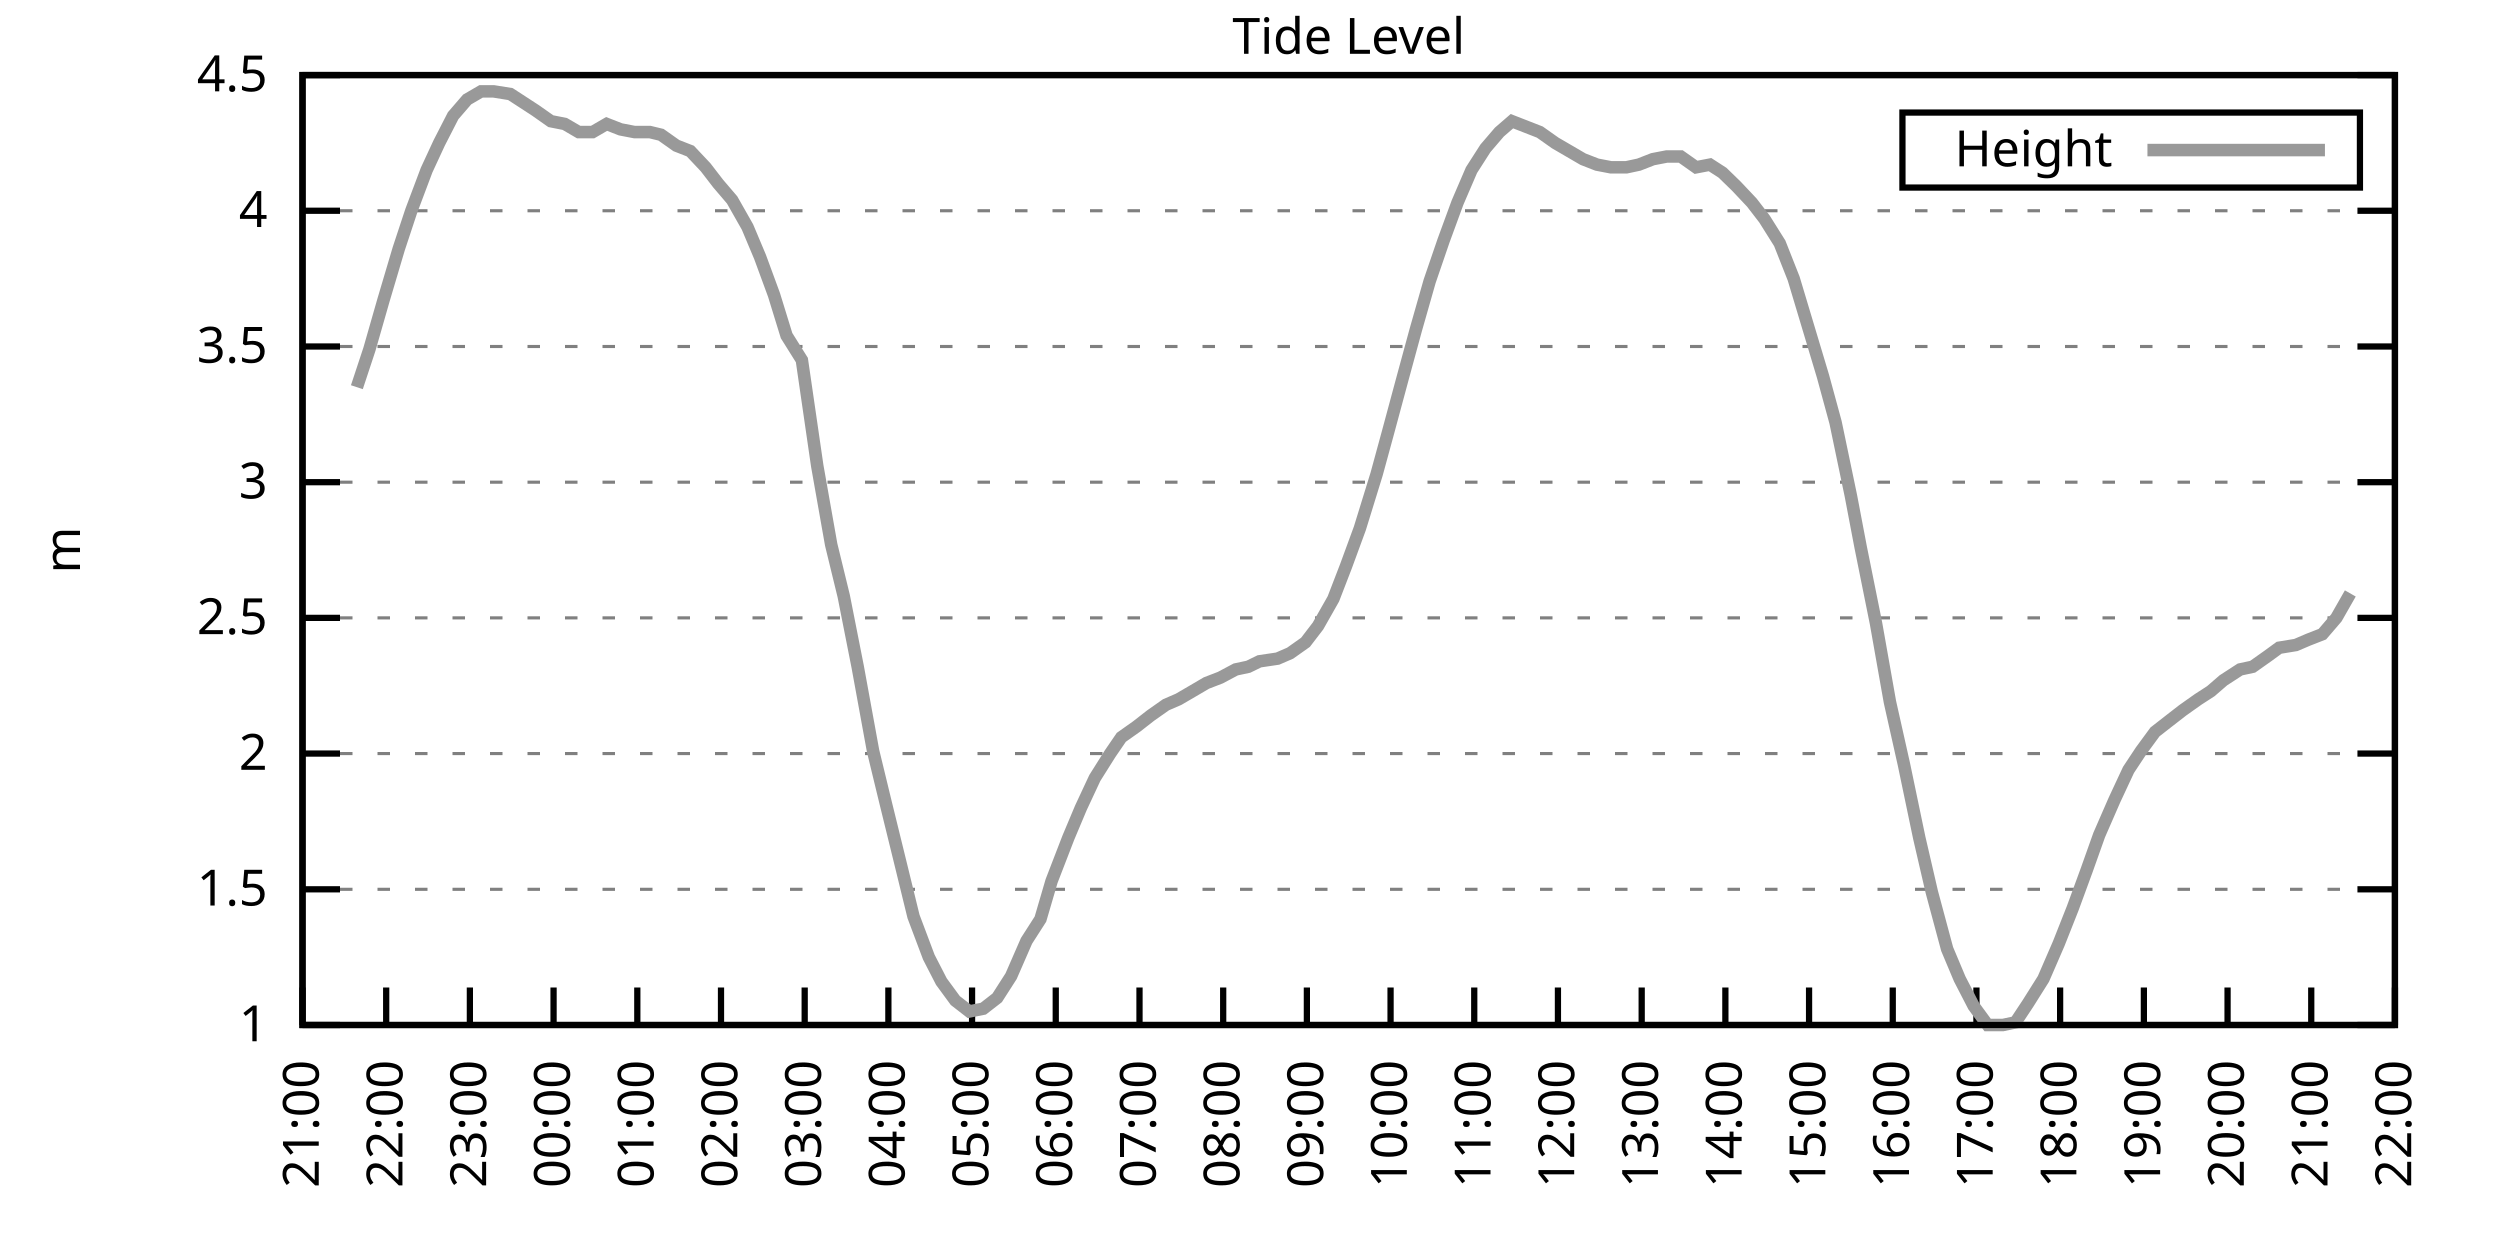
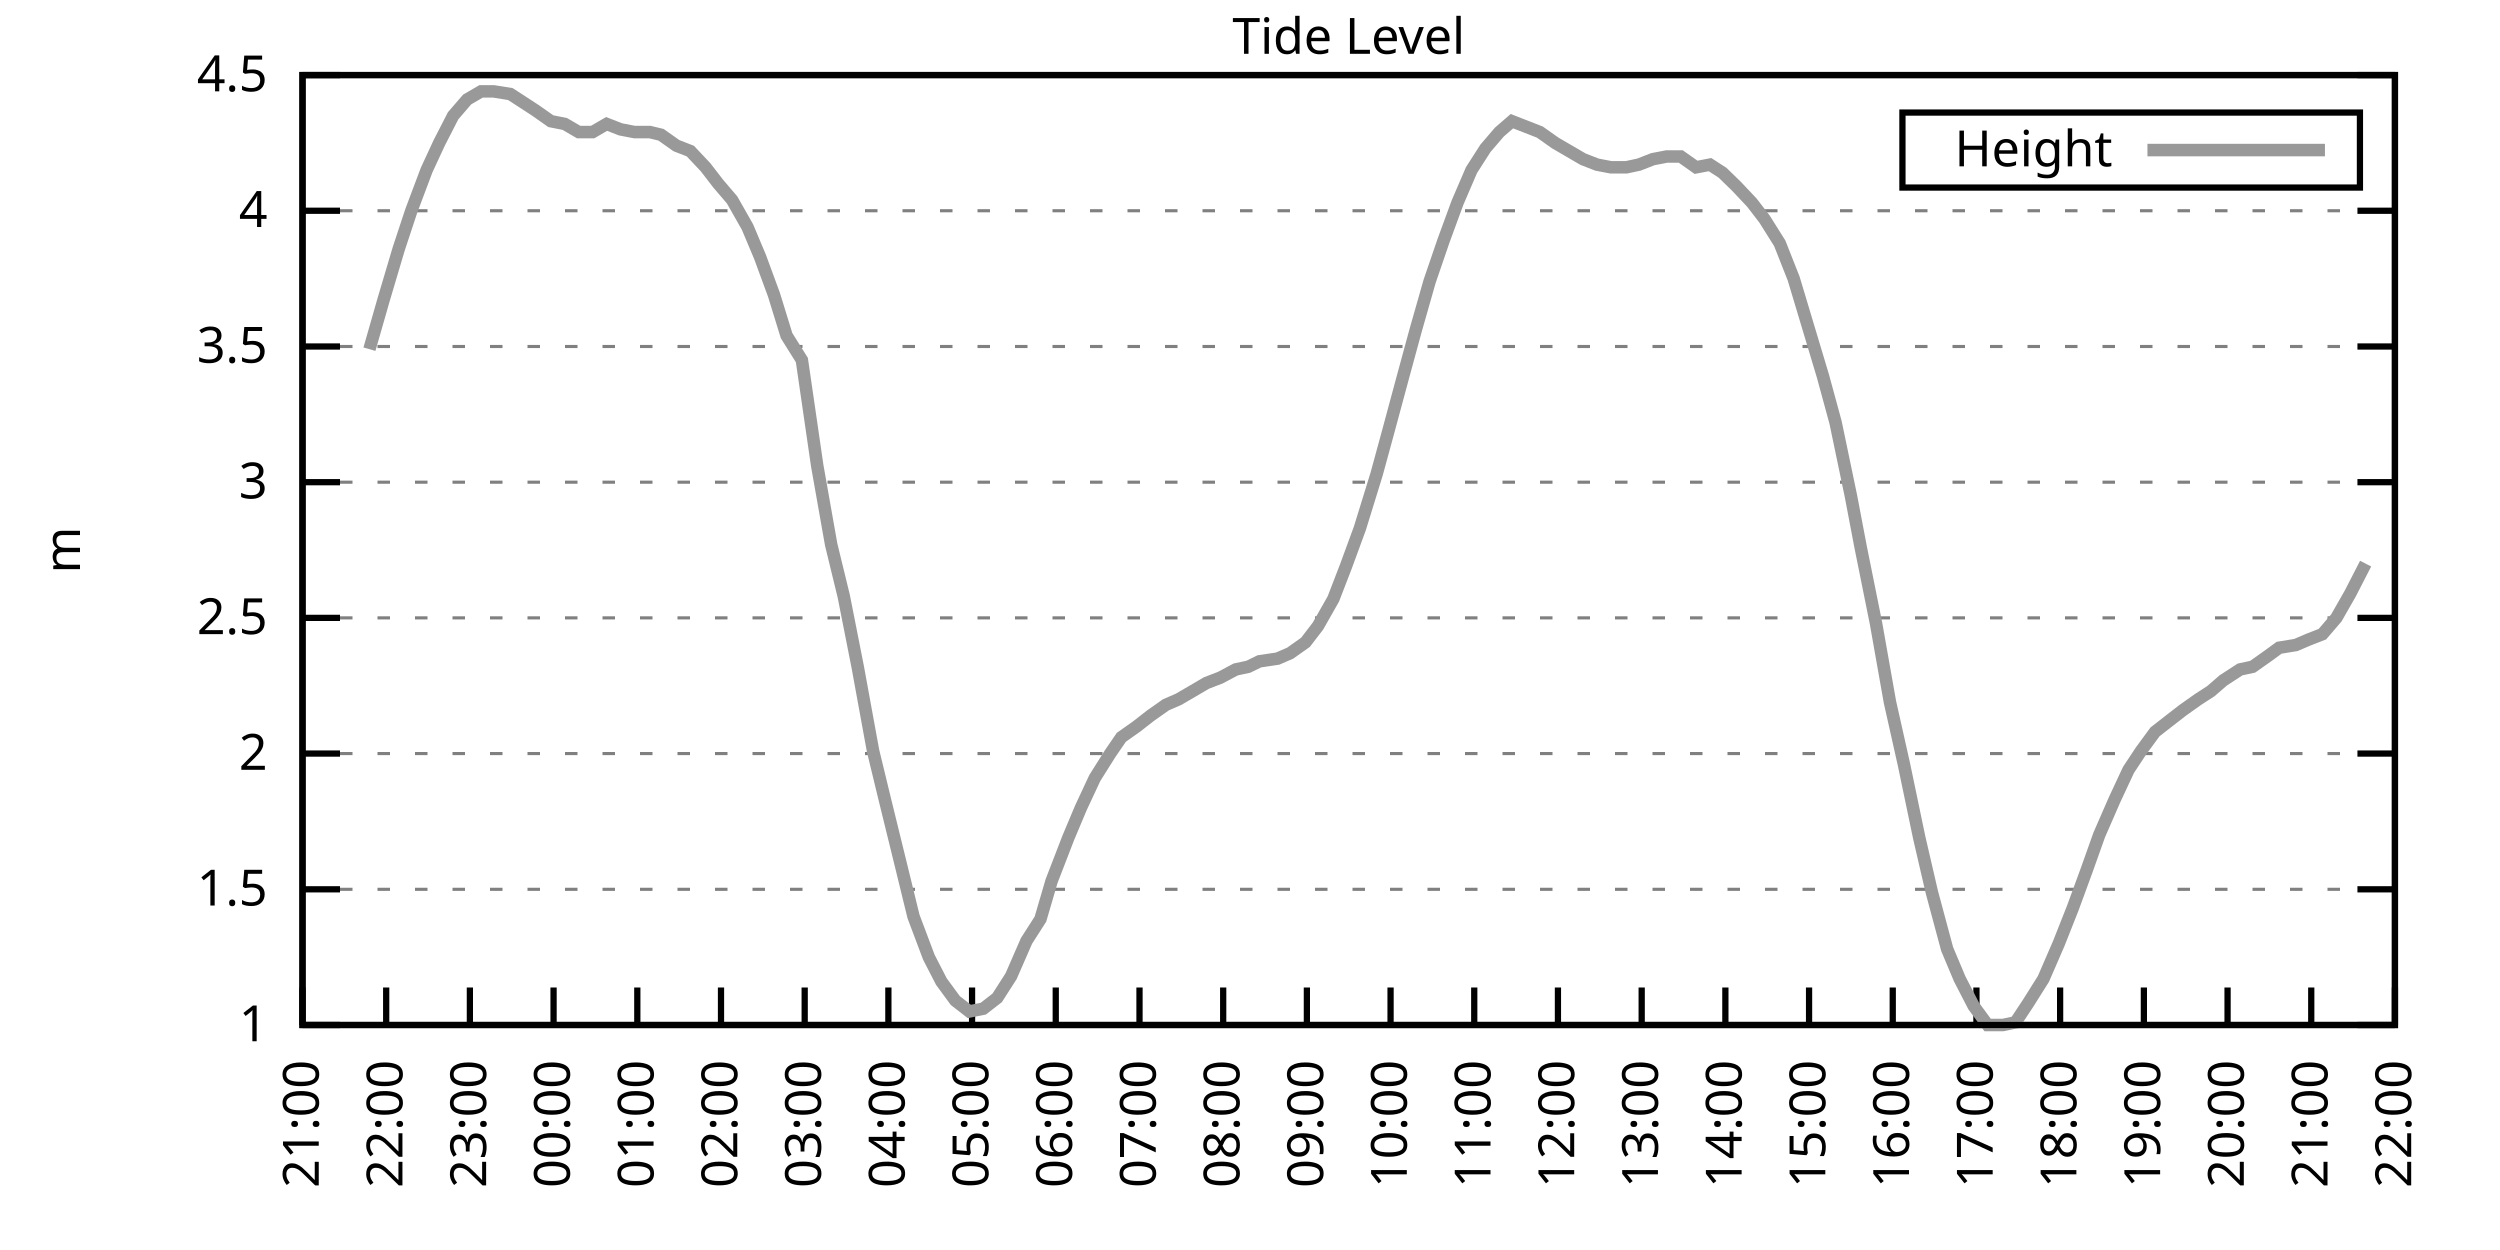
<svg xmlns="http://www.w3.org/2000/svg" xmlns:xlink="http://www.w3.org/1999/xlink" width="400" height="200" viewBox="0 0 400 200">
  <g id="gnuplot_canvas">
    <rect x="0" y="0" width="400" height="200" fill="none" />
    <defs>
      <circle id="gpDot" r="0.5" stroke-width="0.5" stroke="currentColor" />
      <path id="gpPt0" stroke-width="0.333" stroke="currentColor" d="M-1,0 h2 M0,-1 v2" />
      <path id="gpPt1" stroke-width="0.333" stroke="currentColor" d="M-1,-1 L1,1 M1,-1 L-1,1" />
      <path id="gpPt2" stroke-width="0.333" stroke="currentColor" d="M-1,0 L1,0 M0,-1 L0,1 M-1,-1 L1,1 M-1,1 L1,-1" />
      <rect id="gpPt3" stroke-width="0.333" stroke="currentColor" x="-1" y="-1" width="2" height="2" />
      <rect id="gpPt4" stroke-width="0.333" stroke="currentColor" fill="currentColor" x="-1" y="-1" width="2" height="2" />
      <circle id="gpPt5" stroke-width="0.333" stroke="currentColor" cx="0" cy="0" r="1" />
      <use xlink:href="#gpPt5" id="gpPt6" fill="currentColor" stroke="none" />
      <path id="gpPt7" stroke-width="0.333" stroke="currentColor" d="M0,-1.33 L-1.33,0.67 L1.33,0.67 z" />
      <use xlink:href="#gpPt7" id="gpPt8" fill="currentColor" stroke="none" />
      <use xlink:href="#gpPt7" id="gpPt9" stroke="currentColor" transform="rotate(180)" />
      <use xlink:href="#gpPt9" id="gpPt10" fill="currentColor" stroke="none" />
      <use xlink:href="#gpPt3" id="gpPt11" stroke="currentColor" transform="rotate(45)" />
      <use xlink:href="#gpPt11" id="gpPt12" fill="currentColor" stroke="none" />
      <path id="gpPt13" stroke-width="0.333" stroke="currentColor" d="M0,1.330 L1.265,0.411 L0.782,-1.067 L-0.782,-1.076 L-1.265,0.411 z" />
      <use xlink:href="#gpPt13" id="gpPt14" fill="currentColor" stroke="none" />
      <filter id="textbox" filterUnits="objectBoundingBox" x="0" y="0" height="1" width="1">
        <feFlood flood-color="white" flood-opacity="1" result="bgnd" />
        <feComposite in="SourceGraphic" in2="bgnd" operator="atop" />
      </filter>
      <filter id="greybox" filterUnits="objectBoundingBox" x="0" y="0" height="1" width="1">
        <feFlood flood-color="lightgrey" flood-opacity="1" result="grey" />
        <feComposite in="SourceGraphic" in2="grey" operator="atop" />
      </filter>
    </defs>
    <g fill="none" color="white" stroke="currentColor" stroke-width="1.00" stroke-linecap="butt" stroke-linejoin="miter">
</g>
    <g fill="none" color="black" stroke="currentColor" stroke-width="1.00" stroke-linecap="butt" stroke-linejoin="miter">
      <g stroke="none" shape-rendering="crispEdges">
        <polygon fill="rgb(255, 255, 255)" points="48.40,164.00 383.18,164.00 383.18,12.02 48.40,12.02 " />
      </g>
    </g>
    <g fill="none" color="black" stroke="currentColor" stroke-width="1.00" stroke-linecap="butt" stroke-linejoin="miter">
</g>
    <g fill="none" color="black" stroke="black" stroke-width="0.50" stroke-linecap="butt" stroke-linejoin="miter">
</g>
    <g fill="none" color="gray" stroke="currentColor" stroke-width="0.50" stroke-linecap="butt" stroke-linejoin="miter">
      <path stroke="gray" stroke-dasharray="2,4" class="gridline" d="M48.40,164.00 L383.19,164.00  " />
    </g>
    <g fill="none" color="gray" stroke="gray" stroke-width="1.00" stroke-linecap="butt" stroke-linejoin="miter">
</g>
    <g fill="none" color="black" stroke="currentColor" stroke-width="1.00" stroke-linecap="butt" stroke-linejoin="miter">
      <path stroke="black" d="M48.40,164.00 L54.40,164.00 M383.19,164.00 L377.19,164.00  " />
      <g transform="translate(42.80,166.60)" stroke="none" fill="black" font-family="Sans" font-size="8.00" text-anchor="end">
        <text>
          <tspan font-family="Sans"> 1</tspan>
        </text>
      </g>
    </g>
    <g fill="none" color="black" stroke="currentColor" stroke-width="1.00" stroke-linecap="butt" stroke-linejoin="miter">
</g>
    <g fill="none" color="black" stroke="black" stroke-width="0.50" stroke-linecap="butt" stroke-linejoin="miter">
</g>
    <g fill="none" color="gray" stroke="currentColor" stroke-width="0.50" stroke-linecap="butt" stroke-linejoin="miter">
      <path stroke="gray" stroke-dasharray="2,4" class="gridline" d="M48.40,142.29 L383.19,142.29  " />
    </g>
    <g fill="none" color="gray" stroke="gray" stroke-width="1.00" stroke-linecap="butt" stroke-linejoin="miter">
</g>
    <g fill="none" color="black" stroke="currentColor" stroke-width="1.00" stroke-linecap="butt" stroke-linejoin="miter">
      <path stroke="black" d="M48.40,142.29 L54.40,142.29 M383.19,142.29 L377.19,142.29  " />
      <g transform="translate(42.80,144.89)" stroke="none" fill="black" font-family="Sans" font-size="8.00" text-anchor="end">
        <text>
          <tspan font-family="Sans"> 1.5</tspan>
        </text>
      </g>
    </g>
    <g fill="none" color="black" stroke="currentColor" stroke-width="1.00" stroke-linecap="butt" stroke-linejoin="miter">
</g>
    <g fill="none" color="black" stroke="black" stroke-width="0.50" stroke-linecap="butt" stroke-linejoin="miter">
</g>
    <g fill="none" color="gray" stroke="currentColor" stroke-width="0.50" stroke-linecap="butt" stroke-linejoin="miter">
      <path stroke="gray" stroke-dasharray="2,4" class="gridline" d="M48.40,120.57 L383.19,120.57  " />
    </g>
    <g fill="none" color="gray" stroke="gray" stroke-width="1.00" stroke-linecap="butt" stroke-linejoin="miter">
</g>
    <g fill="none" color="black" stroke="currentColor" stroke-width="1.00" stroke-linecap="butt" stroke-linejoin="miter">
      <path stroke="black" d="M48.40,120.57 L54.40,120.57 M383.19,120.57 L377.19,120.57  " />
      <g transform="translate(42.80,123.17)" stroke="none" fill="black" font-family="Sans" font-size="8.00" text-anchor="end">
        <text>
          <tspan font-family="Sans"> 2</tspan>
        </text>
      </g>
    </g>
    <g fill="none" color="black" stroke="currentColor" stroke-width="1.00" stroke-linecap="butt" stroke-linejoin="miter">
</g>
    <g fill="none" color="black" stroke="black" stroke-width="0.50" stroke-linecap="butt" stroke-linejoin="miter">
</g>
    <g fill="none" color="gray" stroke="currentColor" stroke-width="0.50" stroke-linecap="butt" stroke-linejoin="miter">
      <path stroke="gray" stroke-dasharray="2,4" class="gridline" d="M48.40,98.86 L383.19,98.86  " />
    </g>
    <g fill="none" color="gray" stroke="gray" stroke-width="1.00" stroke-linecap="butt" stroke-linejoin="miter">
</g>
    <g fill="none" color="black" stroke="currentColor" stroke-width="1.00" stroke-linecap="butt" stroke-linejoin="miter">
      <path stroke="black" d="M48.40,98.86 L54.40,98.86 M383.19,98.86 L377.19,98.86  " />
      <g transform="translate(42.80,101.46)" stroke="none" fill="black" font-family="Sans" font-size="8.00" text-anchor="end">
        <text>
          <tspan font-family="Sans"> 2.5</tspan>
        </text>
      </g>
    </g>
    <g fill="none" color="black" stroke="currentColor" stroke-width="1.00" stroke-linecap="butt" stroke-linejoin="miter">
</g>
    <g fill="none" color="black" stroke="black" stroke-width="0.50" stroke-linecap="butt" stroke-linejoin="miter">
</g>
    <g fill="none" color="gray" stroke="currentColor" stroke-width="0.50" stroke-linecap="butt" stroke-linejoin="miter">
      <path stroke="gray" stroke-dasharray="2,4" class="gridline" d="M48.40,77.15 L383.19,77.15  " />
    </g>
    <g fill="none" color="gray" stroke="gray" stroke-width="1.00" stroke-linecap="butt" stroke-linejoin="miter">
</g>
    <g fill="none" color="black" stroke="currentColor" stroke-width="1.00" stroke-linecap="butt" stroke-linejoin="miter">
      <path stroke="black" d="M48.40,77.15 L54.40,77.15 M383.19,77.15 L377.19,77.15  " />
      <g transform="translate(42.80,79.75)" stroke="none" fill="black" font-family="Sans" font-size="8.00" text-anchor="end">
        <text>
          <tspan font-family="Sans"> 3</tspan>
        </text>
      </g>
    </g>
    <g fill="none" color="black" stroke="currentColor" stroke-width="1.00" stroke-linecap="butt" stroke-linejoin="miter">
</g>
    <g fill="none" color="black" stroke="black" stroke-width="0.50" stroke-linecap="butt" stroke-linejoin="miter">
</g>
    <g fill="none" color="gray" stroke="currentColor" stroke-width="0.50" stroke-linecap="butt" stroke-linejoin="miter">
      <path stroke="gray" stroke-dasharray="2,4" class="gridline" d="M48.40,55.44 L383.19,55.44  " />
    </g>
    <g fill="none" color="gray" stroke="gray" stroke-width="1.00" stroke-linecap="butt" stroke-linejoin="miter">
</g>
    <g fill="none" color="black" stroke="currentColor" stroke-width="1.00" stroke-linecap="butt" stroke-linejoin="miter">
      <path stroke="black" d="M48.40,55.44 L54.40,55.44 M383.19,55.44 L377.19,55.44  " />
      <g transform="translate(42.80,58.04)" stroke="none" fill="black" font-family="Sans" font-size="8.00" text-anchor="end">
        <text>
          <tspan font-family="Sans"> 3.5</tspan>
        </text>
      </g>
    </g>
    <g fill="none" color="black" stroke="currentColor" stroke-width="1.00" stroke-linecap="butt" stroke-linejoin="miter">
</g>
    <g fill="none" color="black" stroke="black" stroke-width="0.50" stroke-linecap="butt" stroke-linejoin="miter">
</g>
    <g fill="none" color="gray" stroke="currentColor" stroke-width="0.50" stroke-linecap="butt" stroke-linejoin="miter">
      <path stroke="gray" stroke-dasharray="2,4" class="gridline" d="M48.40,33.72 L383.19,33.72  " />
    </g>
    <g fill="none" color="gray" stroke="gray" stroke-width="1.00" stroke-linecap="butt" stroke-linejoin="miter">
</g>
    <g fill="none" color="black" stroke="currentColor" stroke-width="1.00" stroke-linecap="butt" stroke-linejoin="miter">
      <path stroke="black" d="M48.40,33.72 L54.40,33.72 M383.19,33.72 L377.19,33.72  " />
      <g transform="translate(42.80,36.32)" stroke="none" fill="black" font-family="Sans" font-size="8.00" text-anchor="end">
        <text>
          <tspan font-family="Sans"> 4</tspan>
        </text>
      </g>
    </g>
    <g fill="none" color="black" stroke="currentColor" stroke-width="1.00" stroke-linecap="butt" stroke-linejoin="miter">
</g>
    <g fill="none" color="black" stroke="black" stroke-width="0.50" stroke-linecap="butt" stroke-linejoin="miter">
</g>
    <g fill="none" color="gray" stroke="currentColor" stroke-width="0.50" stroke-linecap="butt" stroke-linejoin="miter">
      <path stroke="gray" stroke-dasharray="2,4" class="gridline" d="M48.40,12.01 L383.19,12.01  " />
    </g>
    <g fill="none" color="gray" stroke="gray" stroke-width="1.00" stroke-linecap="butt" stroke-linejoin="miter">
</g>
    <g fill="none" color="black" stroke="currentColor" stroke-width="1.00" stroke-linecap="butt" stroke-linejoin="miter">
      <path stroke="black" d="M48.40,12.01 L54.40,12.01 M383.19,12.01 L377.19,12.01  " />
      <g transform="translate(42.80,14.61)" stroke="none" fill="black" font-family="Sans" font-size="8.00" text-anchor="end">
        <text>
          <tspan font-family="Sans"> 4.5</tspan>
        </text>
      </g>
    </g>
    <g fill="none" color="black" stroke="currentColor" stroke-width="1.00" stroke-linecap="butt" stroke-linejoin="miter">
      <path stroke="black" d="M48.40,164.00 L48.40,158.00  " />
      <g transform="translate(51.00,169.60) rotate(270.00)" stroke="none" fill="black" font-family="Sans" font-size="8.00" text-anchor="end">
        <text>
          <tspan font-family="Sans">21:00</tspan>
        </text>
      </g>
    </g>
    <g fill="none" color="black" stroke="currentColor" stroke-width="1.00" stroke-linecap="butt" stroke-linejoin="miter">
      <path stroke="black" d="M61.79,164.00 L61.79,158.00  " />
      <g transform="translate(64.39,169.60) rotate(270.00)" stroke="none" fill="black" font-family="Sans" font-size="8.00" text-anchor="end">
        <text>
          <tspan font-family="Sans">22:00</tspan>
        </text>
      </g>
    </g>
    <g fill="none" color="black" stroke="currentColor" stroke-width="1.00" stroke-linecap="butt" stroke-linejoin="miter">
      <path stroke="black" d="M75.18,164.00 L75.18,158.00  " />
      <g transform="translate(77.78,169.60) rotate(270.00)" stroke="none" fill="black" font-family="Sans" font-size="8.00" text-anchor="end">
        <text>
          <tspan font-family="Sans">23:00</tspan>
        </text>
      </g>
    </g>
    <g fill="none" color="black" stroke="currentColor" stroke-width="1.00" stroke-linecap="butt" stroke-linejoin="miter">
      <path stroke="black" d="M88.57,164.00 L88.57,158.00  " />
      <g transform="translate(91.17,169.60) rotate(270.00)" stroke="none" fill="black" font-family="Sans" font-size="8.00" text-anchor="end">
        <text>
          <tspan font-family="Sans">00:00</tspan>
        </text>
      </g>
    </g>
    <g fill="none" color="black" stroke="currentColor" stroke-width="1.00" stroke-linecap="butt" stroke-linejoin="miter">
      <path stroke="black" d="M101.97,164.00 L101.97,158.00  " />
      <g transform="translate(104.57,169.60) rotate(270.00)" stroke="none" fill="black" font-family="Sans" font-size="8.00" text-anchor="end">
        <text>
          <tspan font-family="Sans">01:00</tspan>
        </text>
      </g>
    </g>
    <g fill="none" color="black" stroke="currentColor" stroke-width="1.00" stroke-linecap="butt" stroke-linejoin="miter">
      <path stroke="black" d="M115.36,164.00 L115.36,158.00  " />
      <g transform="translate(117.96,169.60) rotate(270.00)" stroke="none" fill="black" font-family="Sans" font-size="8.00" text-anchor="end">
        <text>
          <tspan font-family="Sans">02:00</tspan>
        </text>
      </g>
    </g>
    <g fill="none" color="black" stroke="currentColor" stroke-width="1.00" stroke-linecap="butt" stroke-linejoin="miter">
      <path stroke="black" d="M128.75,164.00 L128.75,158.00  " />
      <g transform="translate(131.35,169.60) rotate(270.00)" stroke="none" fill="black" font-family="Sans" font-size="8.00" text-anchor="end">
        <text>
          <tspan font-family="Sans">03:00</tspan>
        </text>
      </g>
    </g>
    <g fill="none" color="black" stroke="currentColor" stroke-width="1.00" stroke-linecap="butt" stroke-linejoin="miter">
      <path stroke="black" d="M142.14,164.00 L142.14,158.00  " />
      <g transform="translate(144.74,169.60) rotate(270.00)" stroke="none" fill="black" font-family="Sans" font-size="8.00" text-anchor="end">
        <text>
          <tspan font-family="Sans">04:00</tspan>
        </text>
      </g>
    </g>
    <g fill="none" color="black" stroke="currentColor" stroke-width="1.00" stroke-linecap="butt" stroke-linejoin="miter">
      <path stroke="black" d="M155.53,164.00 L155.53,158.00  " />
      <g transform="translate(158.13,169.60) rotate(270.00)" stroke="none" fill="black" font-family="Sans" font-size="8.00" text-anchor="end">
        <text>
          <tspan font-family="Sans">05:00</tspan>
        </text>
      </g>
    </g>
    <g fill="none" color="black" stroke="currentColor" stroke-width="1.00" stroke-linecap="butt" stroke-linejoin="miter">
      <path stroke="black" d="M168.92,164.00 L168.92,158.00  " />
      <g transform="translate(171.52,169.60) rotate(270.00)" stroke="none" fill="black" font-family="Sans" font-size="8.00" text-anchor="end">
        <text>
          <tspan font-family="Sans">06:00</tspan>
        </text>
      </g>
    </g>
    <g fill="none" color="black" stroke="currentColor" stroke-width="1.00" stroke-linecap="butt" stroke-linejoin="miter">
      <path stroke="black" d="M182.32,164.00 L182.32,158.00  " />
      <g transform="translate(184.92,169.60) rotate(270.00)" stroke="none" fill="black" font-family="Sans" font-size="8.00" text-anchor="end">
        <text>
          <tspan font-family="Sans">07:00</tspan>
        </text>
      </g>
    </g>
    <g fill="none" color="black" stroke="currentColor" stroke-width="1.00" stroke-linecap="butt" stroke-linejoin="miter">
      <path stroke="black" d="M195.71,164.00 L195.71,158.00  " />
      <g transform="translate(198.31,169.60) rotate(270.00)" stroke="none" fill="black" font-family="Sans" font-size="8.00" text-anchor="end">
        <text>
          <tspan font-family="Sans">08:00</tspan>
        </text>
      </g>
    </g>
    <g fill="none" color="black" stroke="currentColor" stroke-width="1.00" stroke-linecap="butt" stroke-linejoin="miter">
      <path stroke="black" d="M209.10,164.00 L209.10,158.00  " />
      <g transform="translate(211.70,169.60) rotate(270.00)" stroke="none" fill="black" font-family="Sans" font-size="8.00" text-anchor="end">
        <text>
          <tspan font-family="Sans">09:00</tspan>
        </text>
      </g>
    </g>
    <g fill="none" color="black" stroke="currentColor" stroke-width="1.00" stroke-linecap="butt" stroke-linejoin="miter">
      <path stroke="black" d="M222.49,164.00 L222.49,158.00  " />
      <g transform="translate(225.09,169.60) rotate(270.00)" stroke="none" fill="black" font-family="Sans" font-size="8.00" text-anchor="end">
        <text>
          <tspan font-family="Sans">10:00</tspan>
        </text>
      </g>
    </g>
    <g fill="none" color="black" stroke="currentColor" stroke-width="1.00" stroke-linecap="butt" stroke-linejoin="miter">
      <path stroke="black" d="M235.88,164.00 L235.88,158.00  " />
      <g transform="translate(238.48,169.60) rotate(270.00)" stroke="none" fill="black" font-family="Sans" font-size="8.00" text-anchor="end">
        <text>
          <tspan font-family="Sans">11:00</tspan>
        </text>
      </g>
    </g>
    <g fill="none" color="black" stroke="currentColor" stroke-width="1.00" stroke-linecap="butt" stroke-linejoin="miter">
      <path stroke="black" d="M249.27,164.00 L249.27,158.00  " />
      <g transform="translate(251.87,169.60) rotate(270.00)" stroke="none" fill="black" font-family="Sans" font-size="8.00" text-anchor="end">
        <text>
          <tspan font-family="Sans">12:00</tspan>
        </text>
      </g>
    </g>
    <g fill="none" color="black" stroke="currentColor" stroke-width="1.00" stroke-linecap="butt" stroke-linejoin="miter">
      <path stroke="black" d="M262.67,164.00 L262.67,158.00  " />
      <g transform="translate(265.27,169.60) rotate(270.00)" stroke="none" fill="black" font-family="Sans" font-size="8.00" text-anchor="end">
        <text>
          <tspan font-family="Sans">13:00</tspan>
        </text>
      </g>
    </g>
    <g fill="none" color="black" stroke="currentColor" stroke-width="1.00" stroke-linecap="butt" stroke-linejoin="miter">
      <path stroke="black" d="M276.06,164.00 L276.06,158.00  " />
      <g transform="translate(278.66,169.60) rotate(270.00)" stroke="none" fill="black" font-family="Sans" font-size="8.00" text-anchor="end">
        <text>
          <tspan font-family="Sans">14:00</tspan>
        </text>
      </g>
    </g>
    <g fill="none" color="black" stroke="currentColor" stroke-width="1.00" stroke-linecap="butt" stroke-linejoin="miter">
      <path stroke="black" d="M289.45,164.00 L289.45,158.00  " />
      <g transform="translate(292.05,169.60) rotate(270.00)" stroke="none" fill="black" font-family="Sans" font-size="8.00" text-anchor="end">
        <text>
          <tspan font-family="Sans">15:00</tspan>
        </text>
      </g>
    </g>
    <g fill="none" color="black" stroke="currentColor" stroke-width="1.00" stroke-linecap="butt" stroke-linejoin="miter">
      <path stroke="black" d="M302.84,164.00 L302.84,158.00  " />
      <g transform="translate(305.44,169.60) rotate(270.00)" stroke="none" fill="black" font-family="Sans" font-size="8.00" text-anchor="end">
        <text>
          <tspan font-family="Sans">16:00</tspan>
        </text>
      </g>
    </g>
    <g fill="none" color="black" stroke="currentColor" stroke-width="1.00" stroke-linecap="butt" stroke-linejoin="miter">
      <path stroke="black" d="M316.23,164.00 L316.23,158.00  " />
      <g transform="translate(318.83,169.60) rotate(270.00)" stroke="none" fill="black" font-family="Sans" font-size="8.00" text-anchor="end">
        <text>
          <tspan font-family="Sans">17:00</tspan>
        </text>
      </g>
    </g>
    <g fill="none" color="black" stroke="currentColor" stroke-width="1.00" stroke-linecap="butt" stroke-linejoin="miter">
      <path stroke="black" d="M329.62,164.00 L329.62,158.00  " />
      <g transform="translate(332.22,169.60) rotate(270.00)" stroke="none" fill="black" font-family="Sans" font-size="8.00" text-anchor="end">
        <text>
          <tspan font-family="Sans">18:00</tspan>
        </text>
      </g>
    </g>
    <g fill="none" color="black" stroke="currentColor" stroke-width="1.00" stroke-linecap="butt" stroke-linejoin="miter">
      <path stroke="black" d="M343.02,164.00 L343.02,158.00  " />
      <g transform="translate(345.62,169.60) rotate(270.00)" stroke="none" fill="black" font-family="Sans" font-size="8.00" text-anchor="end">
        <text>
          <tspan font-family="Sans">19:00</tspan>
        </text>
      </g>
    </g>
    <g fill="none" color="black" stroke="currentColor" stroke-width="1.00" stroke-linecap="butt" stroke-linejoin="miter">
      <path stroke="black" d="M356.41,164.00 L356.41,158.00  " />
      <g transform="translate(359.01,169.60) rotate(270.00)" stroke="none" fill="black" font-family="Sans" font-size="8.00" text-anchor="end">
        <text>
          <tspan font-family="Sans">20:00</tspan>
        </text>
      </g>
    </g>
    <g fill="none" color="black" stroke="currentColor" stroke-width="1.00" stroke-linecap="butt" stroke-linejoin="miter">
      <path stroke="black" d="M369.80,164.00 L369.80,158.00  " />
      <g transform="translate(372.40,169.60) rotate(270.00)" stroke="none" fill="black" font-family="Sans" font-size="8.00" text-anchor="end">
        <text>
          <tspan font-family="Sans">21:00</tspan>
        </text>
      </g>
    </g>
    <g fill="none" color="black" stroke="currentColor" stroke-width="1.00" stroke-linecap="butt" stroke-linejoin="miter">
      <path stroke="black" d="M383.19,164.00 L383.19,158.00  " />
      <g transform="translate(385.79,169.60) rotate(270.00)" stroke="none" fill="black" font-family="Sans" font-size="8.00" text-anchor="end">
        <text>
          <tspan font-family="Sans">22:00</tspan>
        </text>
      </g>
    </g>
    <g fill="none" color="black" stroke="currentColor" stroke-width="1.00" stroke-linecap="butt" stroke-linejoin="miter">
</g>
    <g fill="none" color="black" stroke="currentColor" stroke-width="1.00" stroke-linecap="butt" stroke-linejoin="miter">
      <path stroke="black" d="M48.40,12.01 L48.40,164.00 L383.19,164.00 L383.19,12.01 L48.40,12.01 Z  " />
    </g>
    <g fill="none" color="black" stroke="currentColor" stroke-width="1.00" stroke-linecap="butt" stroke-linejoin="miter">
</g>
    <g fill="none" color="black" stroke="currentColor" stroke-width="1.00" stroke-linecap="butt" stroke-linejoin="miter">
      <path stroke="black" d="M304.39,30.01 L304.39,18.01 L377.59,18.01 L377.59,30.01 L304.39,30.01 Z  " />
    </g>
    <g id="Tide_level_plot_1">
      <g fill="none" color="white" stroke="black" stroke-width="2.00" stroke-linecap="butt" stroke-linejoin="miter">
</g>
      <g fill="none" color="black" stroke="currentColor" stroke-width="2.00" stroke-linecap="butt" stroke-linejoin="miter">
        <g transform="translate(337.99,26.61)" stroke="none" fill="black" font-family="Sans" font-size="8.00" text-anchor="end">
          <text>
            <tspan font-family="Sans">Height</tspan>
          </text>
        </g>
      </g>
      <g fill="none" color="black" stroke="currentColor" stroke-width="2.00" stroke-linecap="butt" stroke-linejoin="miter">
-         <path stroke="rgb(153, 153, 153)" d="M343.59,24.01 L371.99,24.01 M57.10,61.95 L59.11,55.87 L61.35,48.05 L63.80,39.80 L65.81,33.72 L68.26,27.21   L70.27,22.87 L72.50,18.52 L74.74,15.92 L76.97,14.62 L78.98,14.62 L81.66,15.05 L83.66,16.35 L85.67,17.66   L88.13,19.39 L90.36,19.83 L92.59,21.13 L94.82,21.13 L97.06,19.83 L99.29,20.70 L101.52,21.13 L103.98,21.13   L105.76,21.56 L108.22,23.30 L110.45,24.17 L112.90,26.77 L114.91,29.38 L117.14,31.99 L119.60,36.33 L121.61,41.11   L123.84,47.18 L125.85,53.70 L128.30,57.61 L130.76,74.54 L132.99,87.14 L135.00,95.39 L137.23,106.68 L139.69,120.14   L141.69,128.39 L143.93,137.51 L146.16,146.63 L148.61,153.14 L150.62,157.05 L152.85,160.09 L155.09,161.83 L157.32,161.39   L159.55,159.66 L161.78,156.18 L164.24,150.54 L166.47,147.06 L168.25,140.98 L170.93,134.04 L172.94,129.26 L175.17,124.48   L177.63,120.57 L179.41,117.97 L181.87,116.23 L184.10,114.49 L186.56,112.76 L188.57,111.89 L190.80,110.59 L193.03,109.28   L195.26,108.42 L197.72,107.11 L199.73,106.68 L201.51,105.81 L204.41,105.38 L206.42,104.51 L208.88,102.77 L210.88,100.16   L213.34,95.82 L215.35,90.61 L217.58,84.53 L220.26,75.85 L222.04,69.33 L224.50,60.21 L226.51,52.83 L228.74,45.01   L230.97,38.50 L233.20,32.42 L235.44,27.21 L237.67,23.73 L239.90,21.13 L241.91,19.39 L246.37,21.13 L248.83,22.87   L251.06,24.17 L253.29,25.47 L255.52,26.34 L257.76,26.77 L260.21,26.77 L262.22,26.34 L264.45,25.47 L266.68,25.04   L268.92,25.04 L271.37,26.77 L273.60,26.34 L275.61,27.64 L277.84,29.81 L280.30,32.42 L282.31,35.03 L284.76,38.93   L286.99,44.58 L291.68,60.21 L293.69,67.59 L296.14,79.32 L297.71,87.57 L300.16,99.73 L302.39,112.32 L304.63,122.31   L307.08,134.04 L309.09,142.72 L311.54,151.84 L313.55,156.62 L315.79,160.96 L318.02,164.00 L320.47,164.00 L322.48,163.57   L324.49,160.53 L326.95,156.62 L329.40,150.97 L331.63,145.33 L333.86,139.25 L335.87,133.60 L338.33,127.96 L340.56,123.18   L342.57,120.14 L344.80,117.10 L347.03,115.36 L349.26,113.63 L351.72,111.89 L353.73,110.59 L355.74,108.85 L358.42,107.11   L360.42,106.68 L362.88,104.94 L364.66,103.64 L367.34,103.20 L369.35,102.34 L371.58,101.47 L373.82,98.86 L376.05,94.95    " />
+         <path stroke="rgb(153, 153, 153)" d="M343.59,24.01 L371.99,24.01 M59.11,55.87 L61.35,48.05 L63.80,39.80 L65.81,33.72 L68.26,27.21 L70.27,22.87   L72.50,18.52 L74.74,15.92 L76.97,14.62 L78.98,14.62 L81.66,15.05 L83.66,16.35 L85.67,17.66 L88.13,19.39   L90.36,19.83 L92.59,21.13 L94.82,21.13 L97.06,19.83 L99.29,20.70 L101.52,21.13 L103.98,21.13 L105.76,21.56   L108.22,23.30 L110.45,24.17 L112.90,26.77 L114.91,29.38 L117.14,31.99 L119.60,36.33 L121.61,41.11 L123.84,47.18   L125.85,53.70 L128.30,57.61 L130.76,74.54 L132.99,87.14 L135.00,95.39 L137.23,106.68 L139.69,120.14 L141.69,128.39   L143.93,137.51 L146.16,146.63 L148.61,153.14 L150.62,157.05 L152.85,160.09 L155.09,161.83 L157.32,161.39 L159.55,159.66   L161.78,156.18 L164.24,150.54 L166.47,147.06 L168.25,140.98 L170.93,134.04 L172.94,129.26 L175.17,124.48 L177.63,120.57   L179.41,117.97 L181.87,116.23 L184.10,114.49 L186.56,112.76 L188.57,111.89 L190.80,110.59 L193.03,109.28 L195.26,108.42   L197.72,107.11 L199.73,106.68 L201.51,105.81 L204.41,105.38 L206.42,104.51 L208.88,102.77 L210.88,100.16 L213.34,95.82   L215.35,90.61 L217.58,84.53 L220.26,75.85 L222.04,69.33 L224.50,60.21 L226.51,52.83 L228.74,45.01 L230.97,38.50   L233.20,32.42 L235.44,27.21 L237.67,23.73 L239.90,21.13 L241.91,19.39 L246.37,21.13 L248.83,22.87 L251.06,24.17   L253.29,25.47 L255.52,26.34 L257.76,26.77 L260.21,26.77 L262.22,26.34 L264.45,25.47 L266.68,25.04 L268.92,25.04   L271.37,26.77 L273.60,26.34 L275.61,27.64 L277.84,29.81 L280.30,32.42 L282.31,35.03 L284.76,38.93 L286.99,44.58   L291.68,60.21 L293.69,67.59 L296.14,79.32 L297.71,87.57 L300.16,99.73 L302.39,112.32 L304.63,122.31 L307.08,134.04   L309.09,142.72 L311.54,151.84 L313.55,156.62 L315.79,160.96 L318.02,164.00 L320.47,164.00 L322.48,163.57 L324.49,160.53   L326.95,156.62 L329.40,150.97 L331.63,145.33 L333.86,139.25 L335.87,133.60 L338.33,127.96 L340.56,123.18 L342.57,120.14   L344.80,117.10 L347.03,115.36 L349.26,113.63 L351.72,111.89 L353.73,110.59 L355.74,108.85 L358.42,107.11 L360.42,106.68   L362.88,104.94 L364.66,103.64 L367.34,103.20 L369.35,102.34 L371.58,101.47 L373.82,98.86 L376.05,94.95 L378.50,90.18    " />
      </g>
    </g>
    <g fill="none" color="black" stroke="currentColor" stroke-width="2.00" stroke-linecap="butt" stroke-linejoin="miter">
</g>
    <g fill="none" color="black" stroke="black" stroke-width="1.00" stroke-linecap="butt" stroke-linejoin="miter">
</g>
    <g fill="none" color="black" stroke="currentColor" stroke-width="1.00" stroke-linecap="butt" stroke-linejoin="miter">
      <path stroke="black" d="M48.40,12.01 L48.40,164.00 L383.19,164.00 L383.19,12.01 L48.40,12.01 Z  " />
      <g transform="translate(12.80,88.01) rotate(270.00)" stroke="none" fill="black" font-family="Sans" font-size="8.00" text-anchor="middle">
        <text>
          <tspan font-family="Sans">m</tspan>
        </text>
      </g>
    </g>
    <g fill="none" color="black" stroke="currentColor" stroke-width="1.00" stroke-linecap="butt" stroke-linejoin="miter">
</g>
    <g fill="none" color="black" stroke="currentColor" stroke-width="1.00" stroke-linecap="butt" stroke-linejoin="miter">
      <g transform="translate(215.79,8.61)" stroke="none" fill="black" font-family="Sans" font-size="8.00" text-anchor="middle">
        <text>
          <tspan font-family="Sans">Tide Level</tspan>
        </text>
      </g>
    </g>
    <g fill="none" color="black" stroke="currentColor" stroke-width="1.00" stroke-linecap="butt" stroke-linejoin="miter">
</g>
  </g>
</svg>
